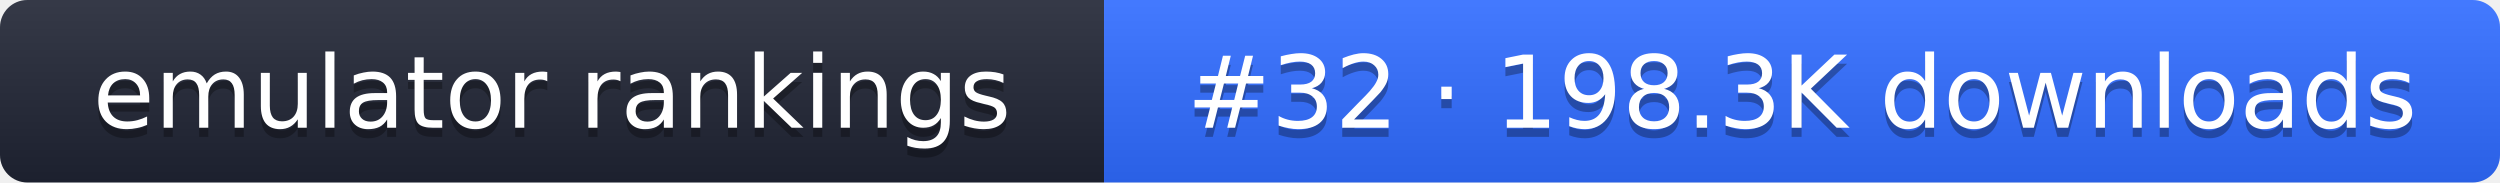
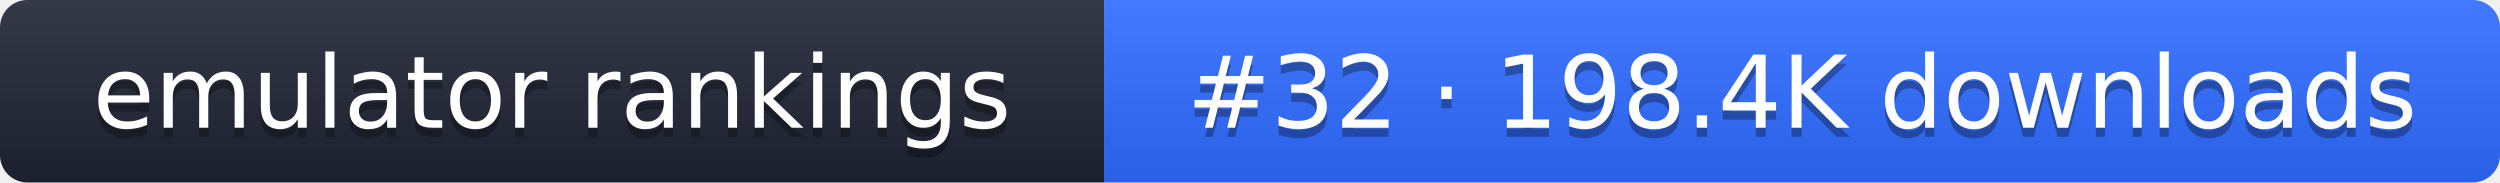
- <svg xmlns="http://www.w3.org/2000/svg" width="274" height="20" role="img" aria-label="emulator rankings: #32 · 198.3K downloads">
+ <svg xmlns="http://www.w3.org/2000/svg" width="274" height="20" role="img" aria-label="emulator rankings: #32 · 198.4K downloads">
  <linearGradient id="g" x2="0" y2="100%">
    <stop offset="0" stop-color="#fff" stop-opacity=".1" />
    <stop offset="1" stop-opacity=".1" />
  </linearGradient>
  <clipPath id="r">
    <rect width="274" height="20" rx="3" fill="#fff" />
  </clipPath>
  <g clip-path="url(#r)">
    <rect width="121" height="20" fill="#1f2433" />
    <rect x="121" width="153" height="20" fill="#2f6bff" />
    <rect width="274" height="20" fill="url(#g)" />
  </g>
  <g fill="#fff" text-anchor="middle" font-family="Verdana,DejaVu Sans,sans-serif" font-size="11">
    <text x="60.5" y="15" fill="#010101" fill-opacity=".3">emulator rankings</text>
    <text x="60.5" y="14">emulator rankings</text>
-     <text x="197.5" y="15" fill="#010101" fill-opacity=".3">#32 · 198.3K downloads</text>
-     <text x="197.5" y="14">#32 · 198.3K downloads</text>
+     <text x="197.5" y="15" fill="#010101" fill-opacity=".3">#32 · 198.4K downloads</text>
+     <text x="197.5" y="14">#32 · 198.4K downloads</text>
  </g>
</svg>
